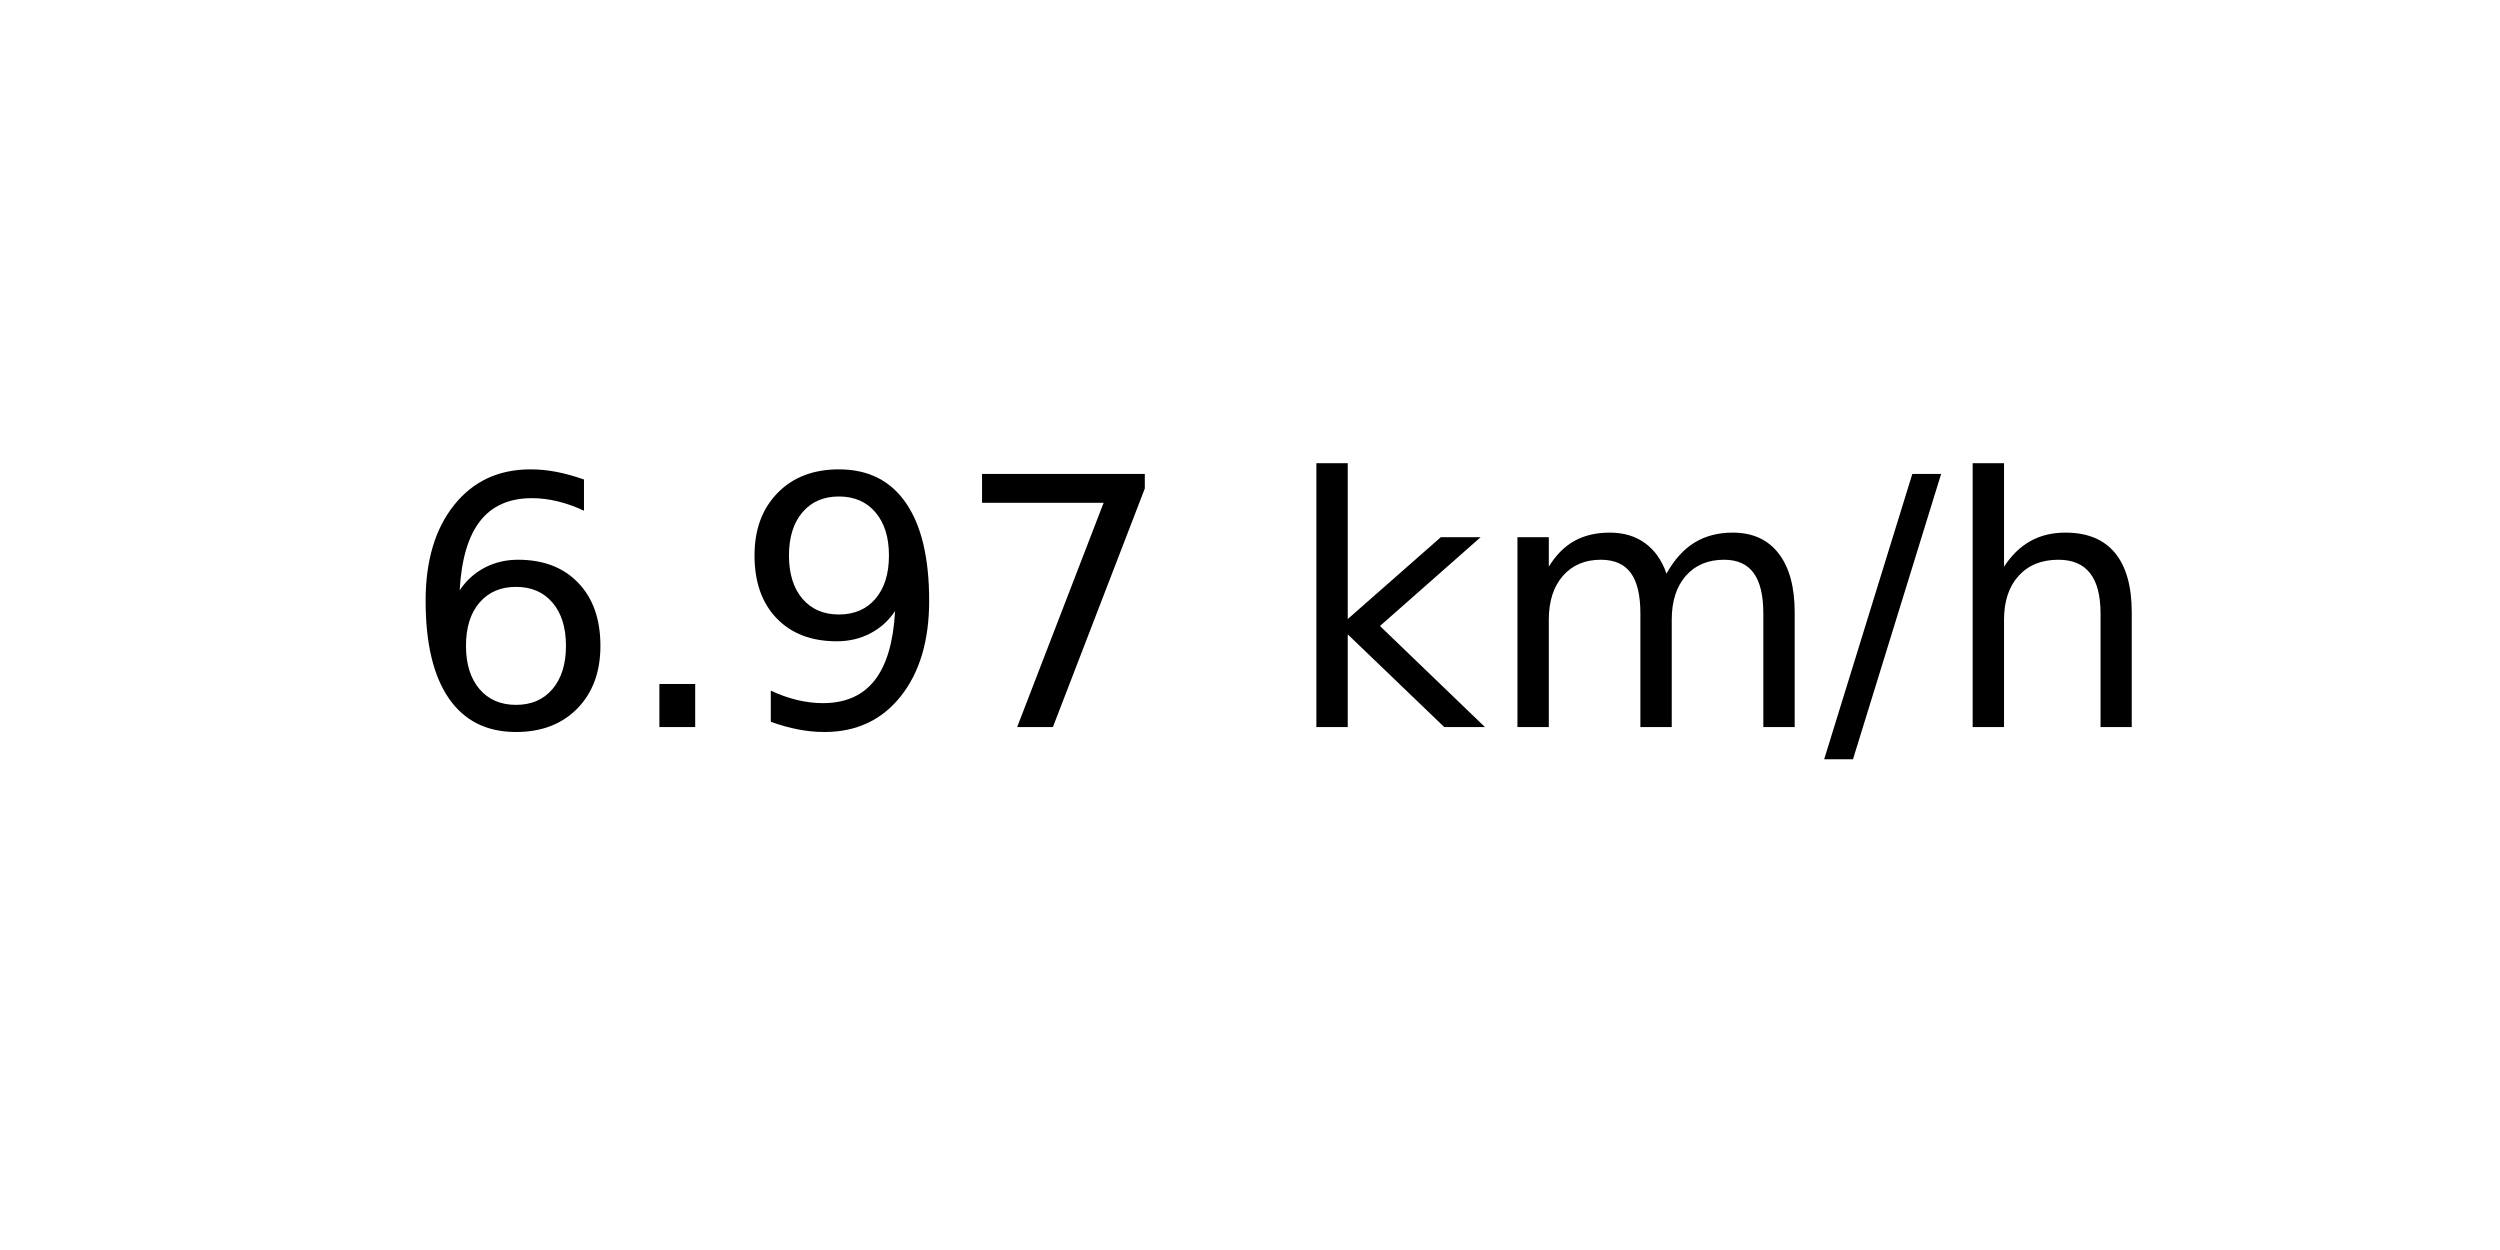
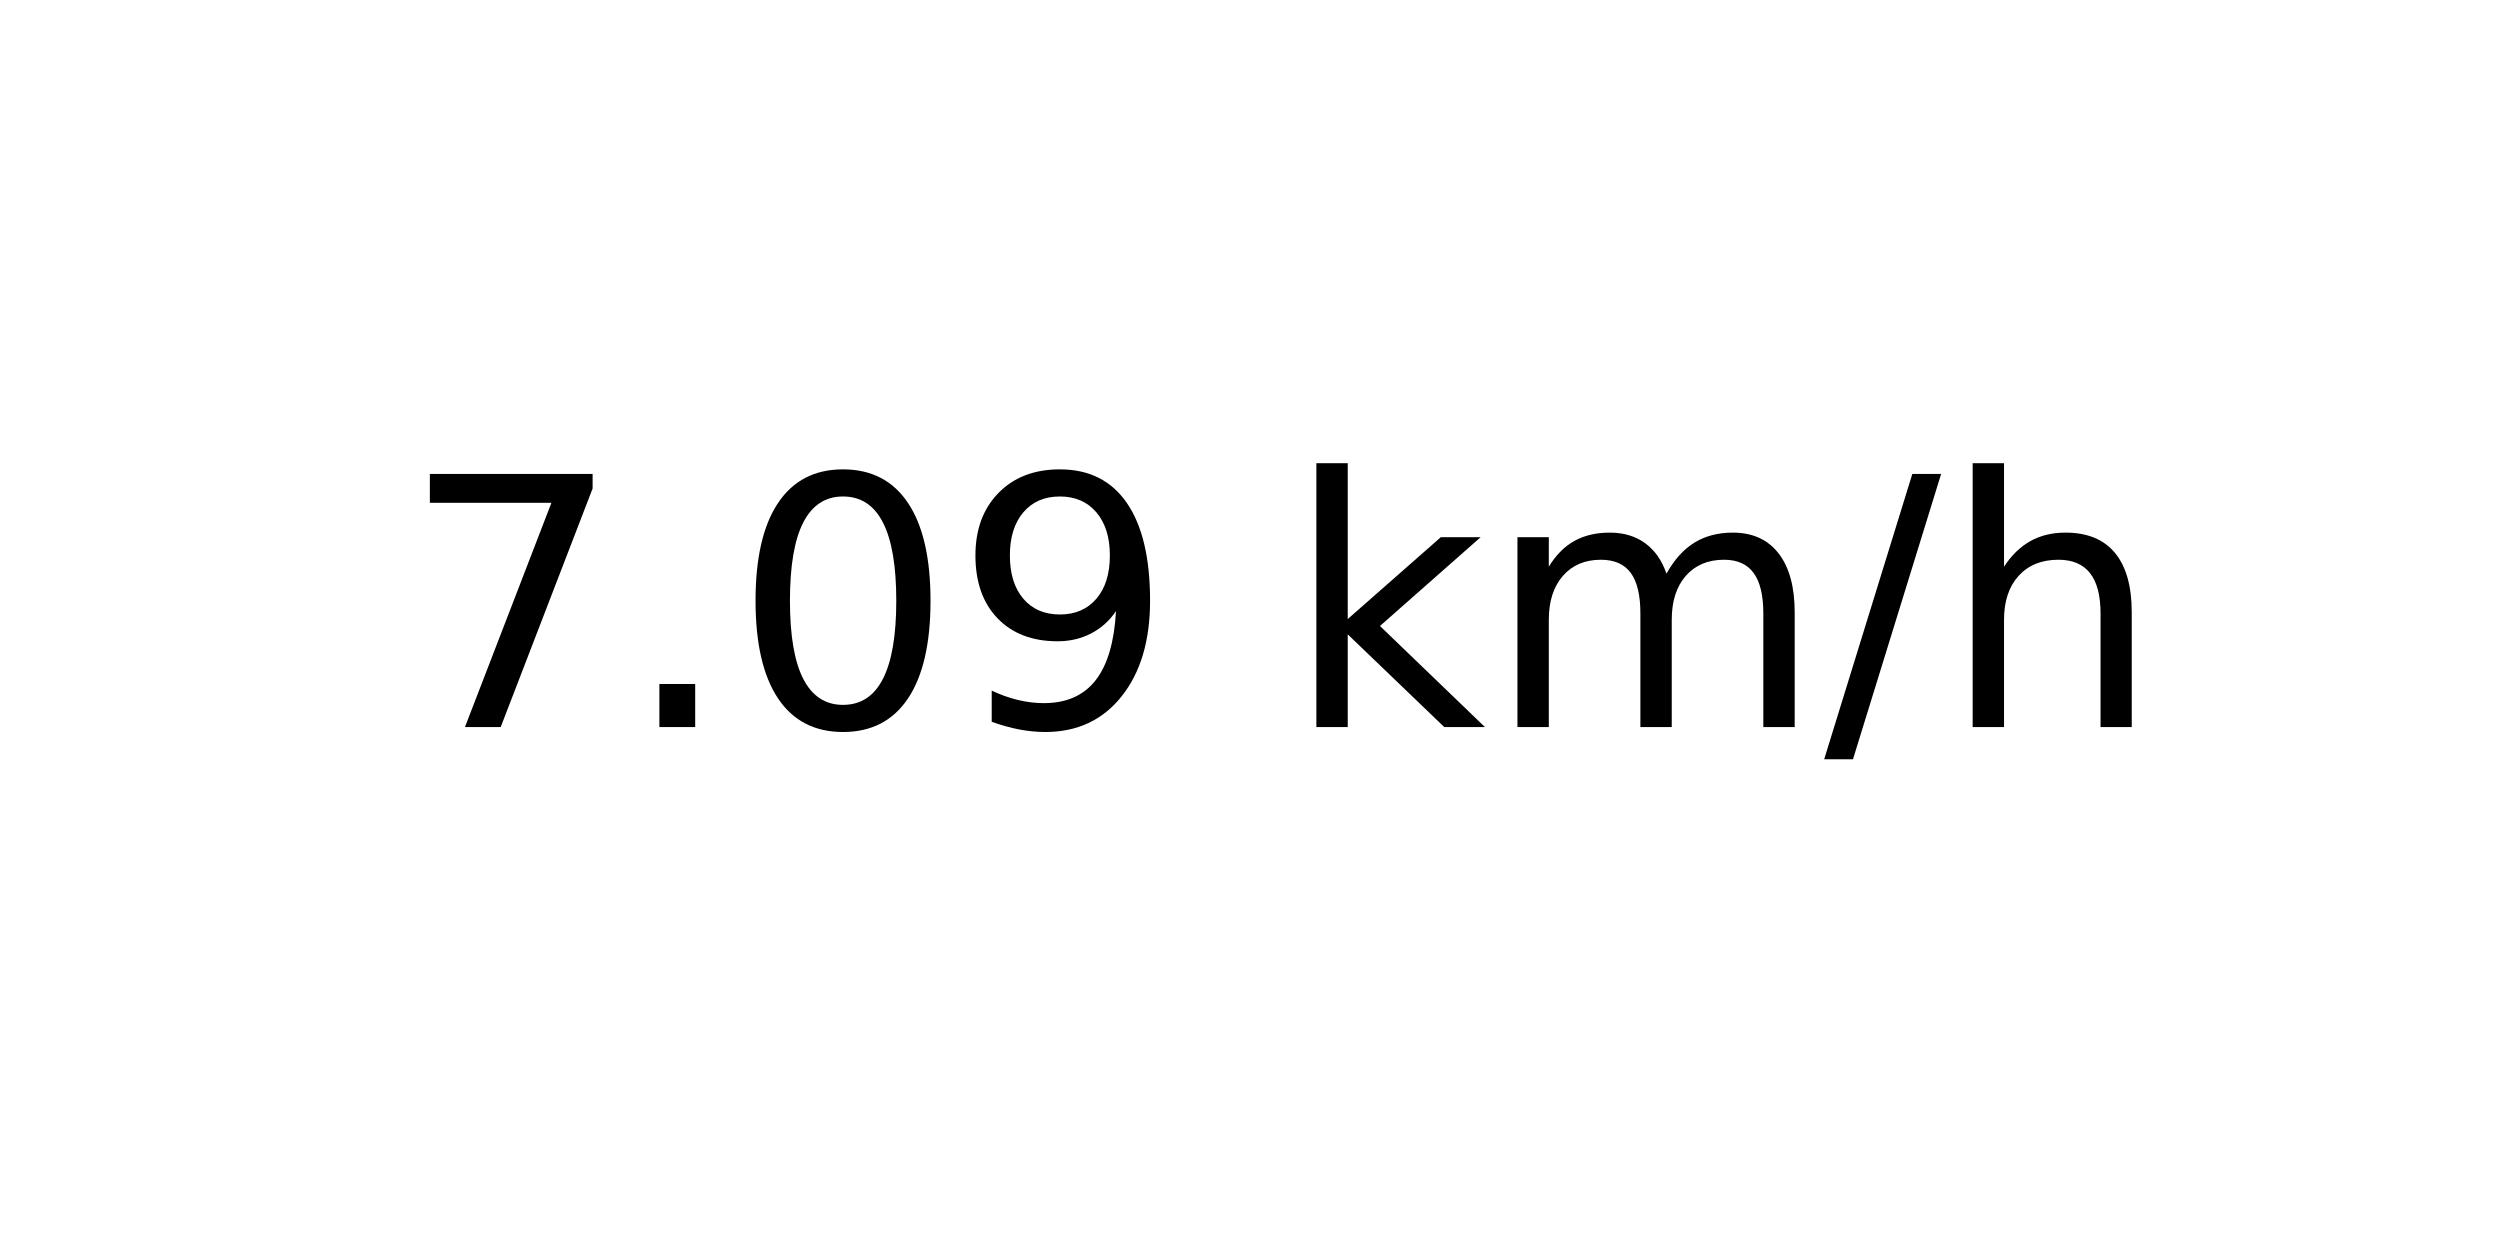
<svg xmlns="http://www.w3.org/2000/svg" xmlns:xlink="http://www.w3.org/1999/xlink" width="72pt" height="36pt" viewBox="0 0 72 36" version="1.1">
  <defs>
    <style type="text/css">*{stroke-linejoin: round; stroke-linecap: butt}</style>
  </defs>
  <g id="figure_1">
    <g id="axes_1">
      <g id="text_1">
        <g transform="translate(11.55937 20.93937) scale(0.1 -0.1)">
          <defs>
-             <path id="DejaVuSans-36" d="M 2113 2584  Q 1688 2584 1439 2293  Q 1191 2003 1191 1497  Q 1191 994 1439 701  Q 1688 409 2113 409  Q 2538 409 2786 701  Q 3034 994 3034 1497  Q 3034 2003 2786 2293  Q 2538 2584 2113 2584  z M 3366 4563  L 3366 3988  Q 3128 4100 2886 4159  Q 2644 4219 2406 4219  Q 1781 4219 1451 3797  Q 1122 3375 1075 2522  Q 1259 2794 1537 2939  Q 1816 3084 2150 3084  Q 2853 3084 3261 2657  Q 3669 2231 3669 1497  Q 3669 778 3244 343  Q 2819 -91 2113 -91  Q 1303 -91 875 529  Q 447 1150 447 2328  Q 447 3434 972 4092  Q 1497 4750 2381 4750  Q 2619 4750 2861 4703  Q 3103 4656 3366 4563  z " transform="scale(0.015625)" />
+             <path id="DejaVuSans-37" d="M 525 4666  L 3525 4666  L 3525 4397  L 1831 0  L 1172 0  L 2766 4134  L 525 4134  L 525 4666  z " transform="scale(0.015625)" />
            <path id="DejaVuSans-2e" d="M 684 794  L 1344 794  L 1344 0  L 684 0  L 684 794  z " transform="scale(0.015625)" />
+             <path id="DejaVuSans-30" d="M 2034 4250  Q 1547 4250 1301 3770  Q 1056 3291 1056 2328  Q 1056 1369 1301 889  Q 1547 409 2034 409  Q 2525 409 2770 889  Q 3016 1369 3016 2328  Q 3016 3291 2770 3770  Q 2525 4250 2034 4250  z M 2034 4750  Q 2819 4750 3233 4129  Q 3647 3509 3647 2328  Q 3647 1150 3233 529  Q 2819 -91 2034 -91  Q 1250 -91 836 529  Q 422 1150 422 2328  Q 422 3509 836 4129  Q 1250 4750 2034 4750  z " transform="scale(0.015625)" />
            <path id="DejaVuSans-39" d="M 703 97  L 703 672  Q 941 559 1184 500  Q 1428 441 1663 441  Q 2288 441 2617 861  Q 2947 1281 2994 2138  Q 2813 1869 2534 1725  Q 2256 1581 1919 1581  Q 1219 1581 811 2004  Q 403 2428 403 3163  Q 403 3881 828 4315  Q 1253 4750 1959 4750  Q 2769 4750 3195 4129  Q 3622 3509 3622 2328  Q 3622 1225 3098 567  Q 2575 -91 1691 -91  Q 1453 -91 1209 -44  Q 966 3 703 97  z M 1959 2075  Q 2384 2075 2632 2365  Q 2881 2656 2881 3163  Q 2881 3666 2632 3958  Q 2384 4250 1959 4250  Q 1534 4250 1286 3958  Q 1038 3666 1038 3163  Q 1038 2656 1286 2365  Q 1534 2075 1959 2075  z " transform="scale(0.015625)" />
-             <path id="DejaVuSans-37" d="M 525 4666  L 3525 4666  L 3525 4397  L 1831 0  L 1172 0  L 2766 4134  L 525 4134  L 525 4666  z " transform="scale(0.015625)" />
            <path id="DejaVuSans-20" transform="scale(0.015625)" />
            <path id="DejaVuSans-6b" d="M 581 4863  L 1159 4863  L 1159 1991  L 2875 3500  L 3609 3500  L 1753 1863  L 3688 0  L 2938 0  L 1159 1709  L 1159 0  L 581 0  L 581 4863  z " transform="scale(0.015625)" />
            <path id="DejaVuSans-6d" d="M 3328 2828  Q 3544 3216 3844 3400  Q 4144 3584 4550 3584  Q 5097 3584 5394 3201  Q 5691 2819 5691 2113  L 5691 0  L 5113 0  L 5113 2094  Q 5113 2597 4934 2840  Q 4756 3084 4391 3084  Q 3944 3084 3684 2787  Q 3425 2491 3425 1978  L 3425 0  L 2847 0  L 2847 2094  Q 2847 2600 2669 2842  Q 2491 3084 2119 3084  Q 1678 3084 1418 2786  Q 1159 2488 1159 1978  L 1159 0  L 581 0  L 581 3500  L 1159 3500  L 1159 2956  Q 1356 3278 1631 3431  Q 1906 3584 2284 3584  Q 2666 3584 2933 3390  Q 3200 3197 3328 2828  z " transform="scale(0.015625)" />
            <path id="DejaVuSans-2f" d="M 1625 4666  L 2156 4666  L 531 -594  L 0 -594  L 1625 4666  z " transform="scale(0.015625)" />
            <path id="DejaVuSans-68" d="M 3513 2113  L 3513 0  L 2938 0  L 2938 2094  Q 2938 2591 2744 2837  Q 2550 3084 2163 3084  Q 1697 3084 1428 2787  Q 1159 2491 1159 1978  L 1159 0  L 581 0  L 581 4863  L 1159 4863  L 1159 2956  Q 1366 3272 1645 3428  Q 1925 3584 2291 3584  Q 2894 3584 3203 3211  Q 3513 2838 3513 2113  z " transform="scale(0.015625)" />
          </defs>
-           <use xlink:href="#DejaVuSans-36" />
+           <use xlink:href="#DejaVuSans-37" />
          <use xlink:href="#DejaVuSans-2e" x="63.623" />
-           <use xlink:href="#DejaVuSans-39" x="95.41" />
-           <use xlink:href="#DejaVuSans-37" x="159.033" />
+           <use xlink:href="#DejaVuSans-30" x="95.41" />
+           <use xlink:href="#DejaVuSans-39" x="159.033" />
          <use xlink:href="#DejaVuSans-20" x="222.656" />
          <use xlink:href="#DejaVuSans-6b" x="254.443" />
          <use xlink:href="#DejaVuSans-6d" x="312.354" />
          <use xlink:href="#DejaVuSans-2f" x="409.766" />
          <use xlink:href="#DejaVuSans-68" x="443.457" />
        </g>
      </g>
    </g>
  </g>
</svg>
